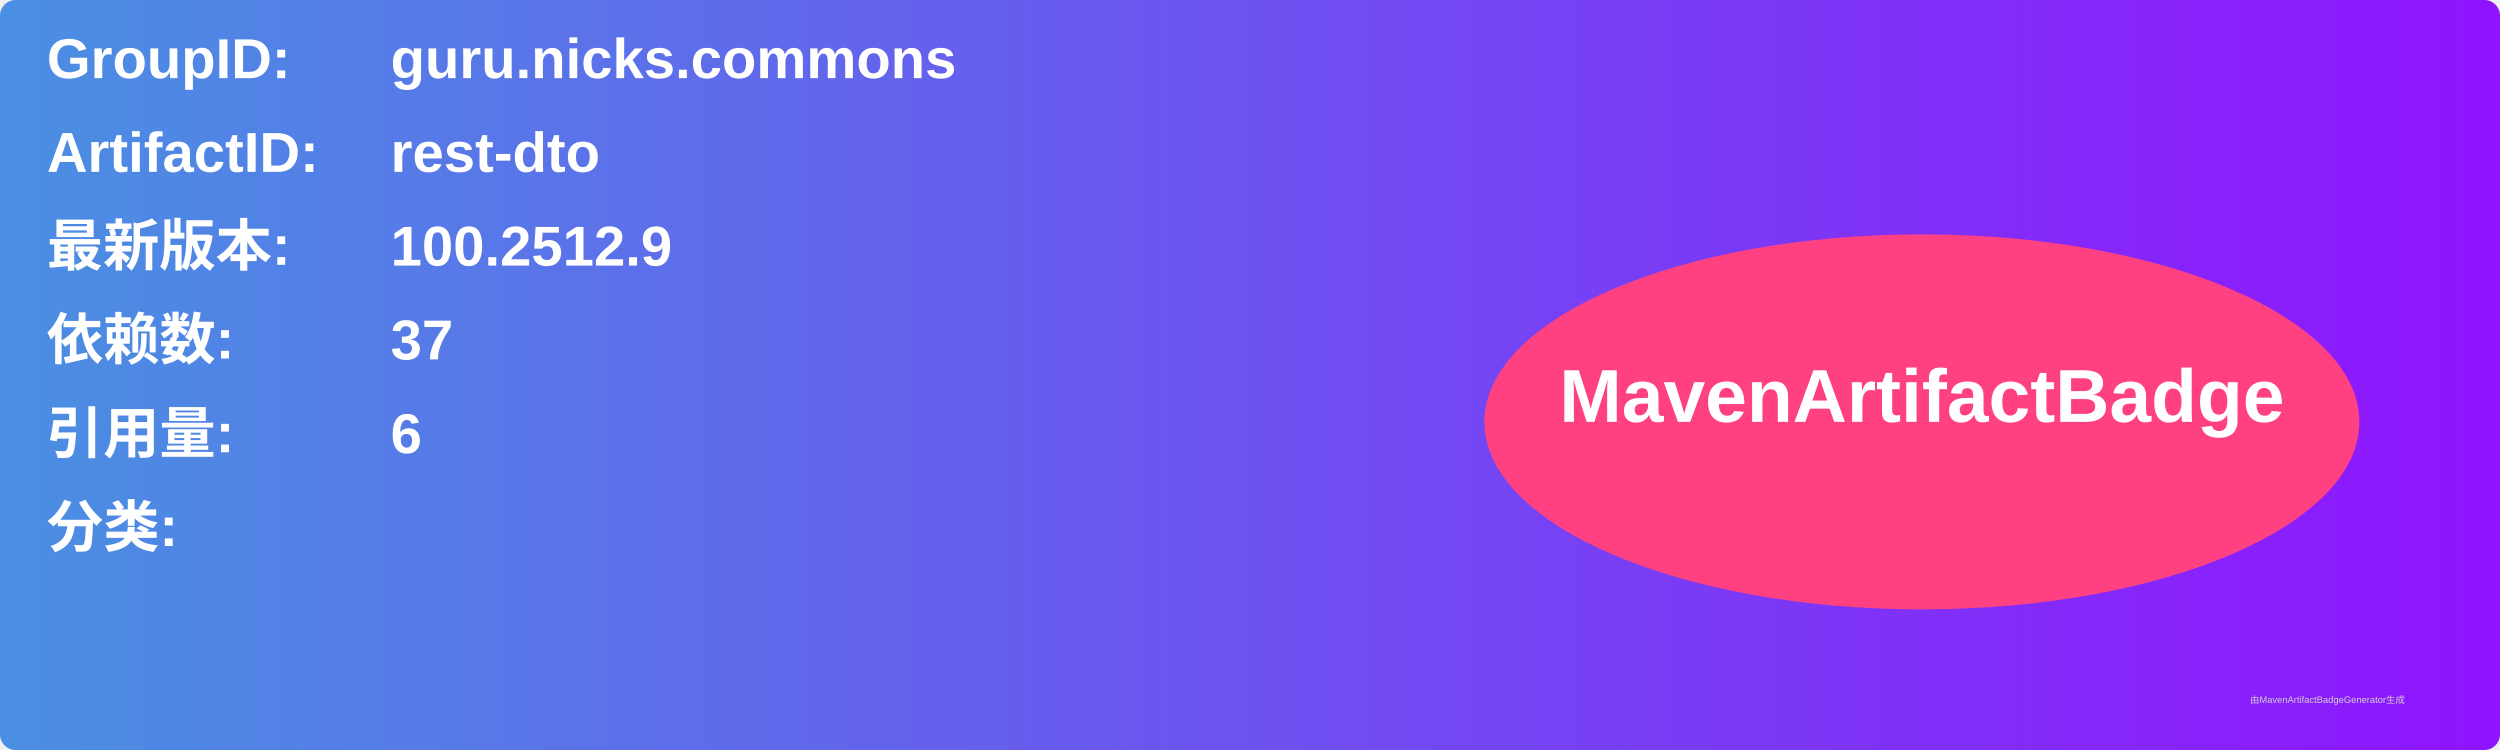
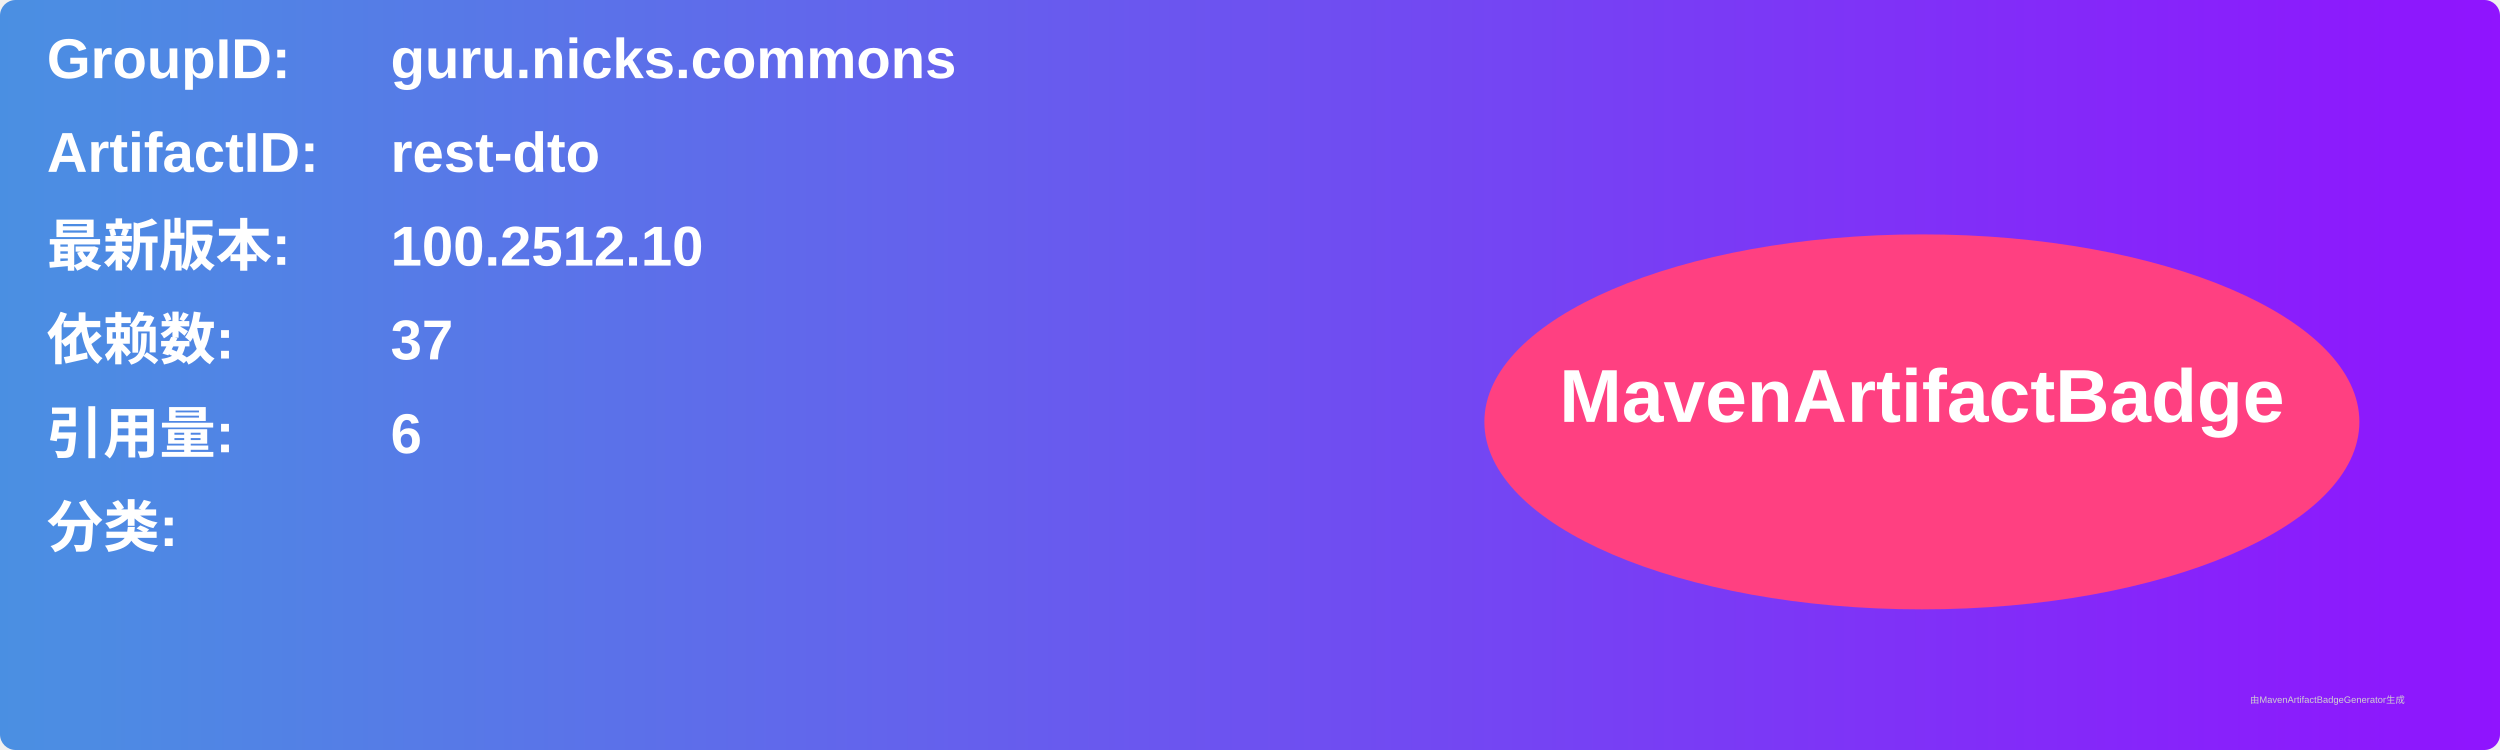
<svg xmlns="http://www.w3.org/2000/svg" width="800" height="240" viewBox="0 0 800 240">
  <linearGradient id="grad" x1="0%" y1="0%" x2="100%" y2="0%">
    <stop offset="0%" stop-color="#4a90e2" />
    <stop offset="100%" stop-color="#9013fe" />
  </linearGradient>
  <rect width="100%" height="100%" rx="5" ry="5" fill="url(#grad)" />
  <g transform="translate(15, 15)">
    <text x="0" y="10" font-family="Arial" font-size="18" fill="white" font-weight="bold" width="260">GroupID:</text>
    <text x="110" y="10" font-family="Arial" font-size="18" fill="white" font-weight="bold" width="460">guru.nicks.commons</text>
    <text x="0" y="40" font-family="Arial" font-size="18" fill="white" font-weight="bold" width="260">ArtifactID:</text>
    <text x="110" y="40" font-family="Arial" font-size="18" fill="white" font-weight="bold" width="460">rest-dto</text>
    <text x="0" y="70" font-family="Arial" font-size="18" fill="white" font-weight="bold">最新版本:</text>
    <text x="110" y="70" font-family="Arial" font-size="18" fill="white" font-weight="bold">
-       <tspan font-weight="bold">100.2512.9</tspan>
+       <tspan font-weight="bold">100.2512.10</tspan>
    </text>
    <text x="0" y="100" font-family="Arial" font-size="18" fill="white" font-weight="bold">依赖数: </text>
    <text x="110" y="100" font-family="Arial" font-size="18" fill="white">
      <tspan font-weight="bold">37</tspan>
    </text>
    <text x="0" y="130" font-family="Arial" font-size="18" fill="white" font-weight="bold">引用量: </text>
    <text x="110" y="130" font-family="Arial" font-size="18" fill="white">
      <tspan font-weight="bold">6</tspan>
    </text>
    <text x="0" y="160" font-family="Arial" font-size="18" fill="white" font-weight="bold">分类:</text>
    <text x="10" y="190" font-family="Arial" font-size="10" fill="white">
      <tspan font-weight="bold" />
    </text>
    <ellipse cx="600" cy="120" rx="140" ry="60" fill="#ff4081" />
    <text x="600" y="120" text-anchor="middle" font-family="Arial" font-size="24" fill="white" font-weight="bold">MavenArtifactBadge</text>
  </g>
  <text x="720" y="225" font-family="Arial" font-size="3" fill="#d0d0d0">由MavenArtifactBadgeGenerator生成</text>
</svg>
